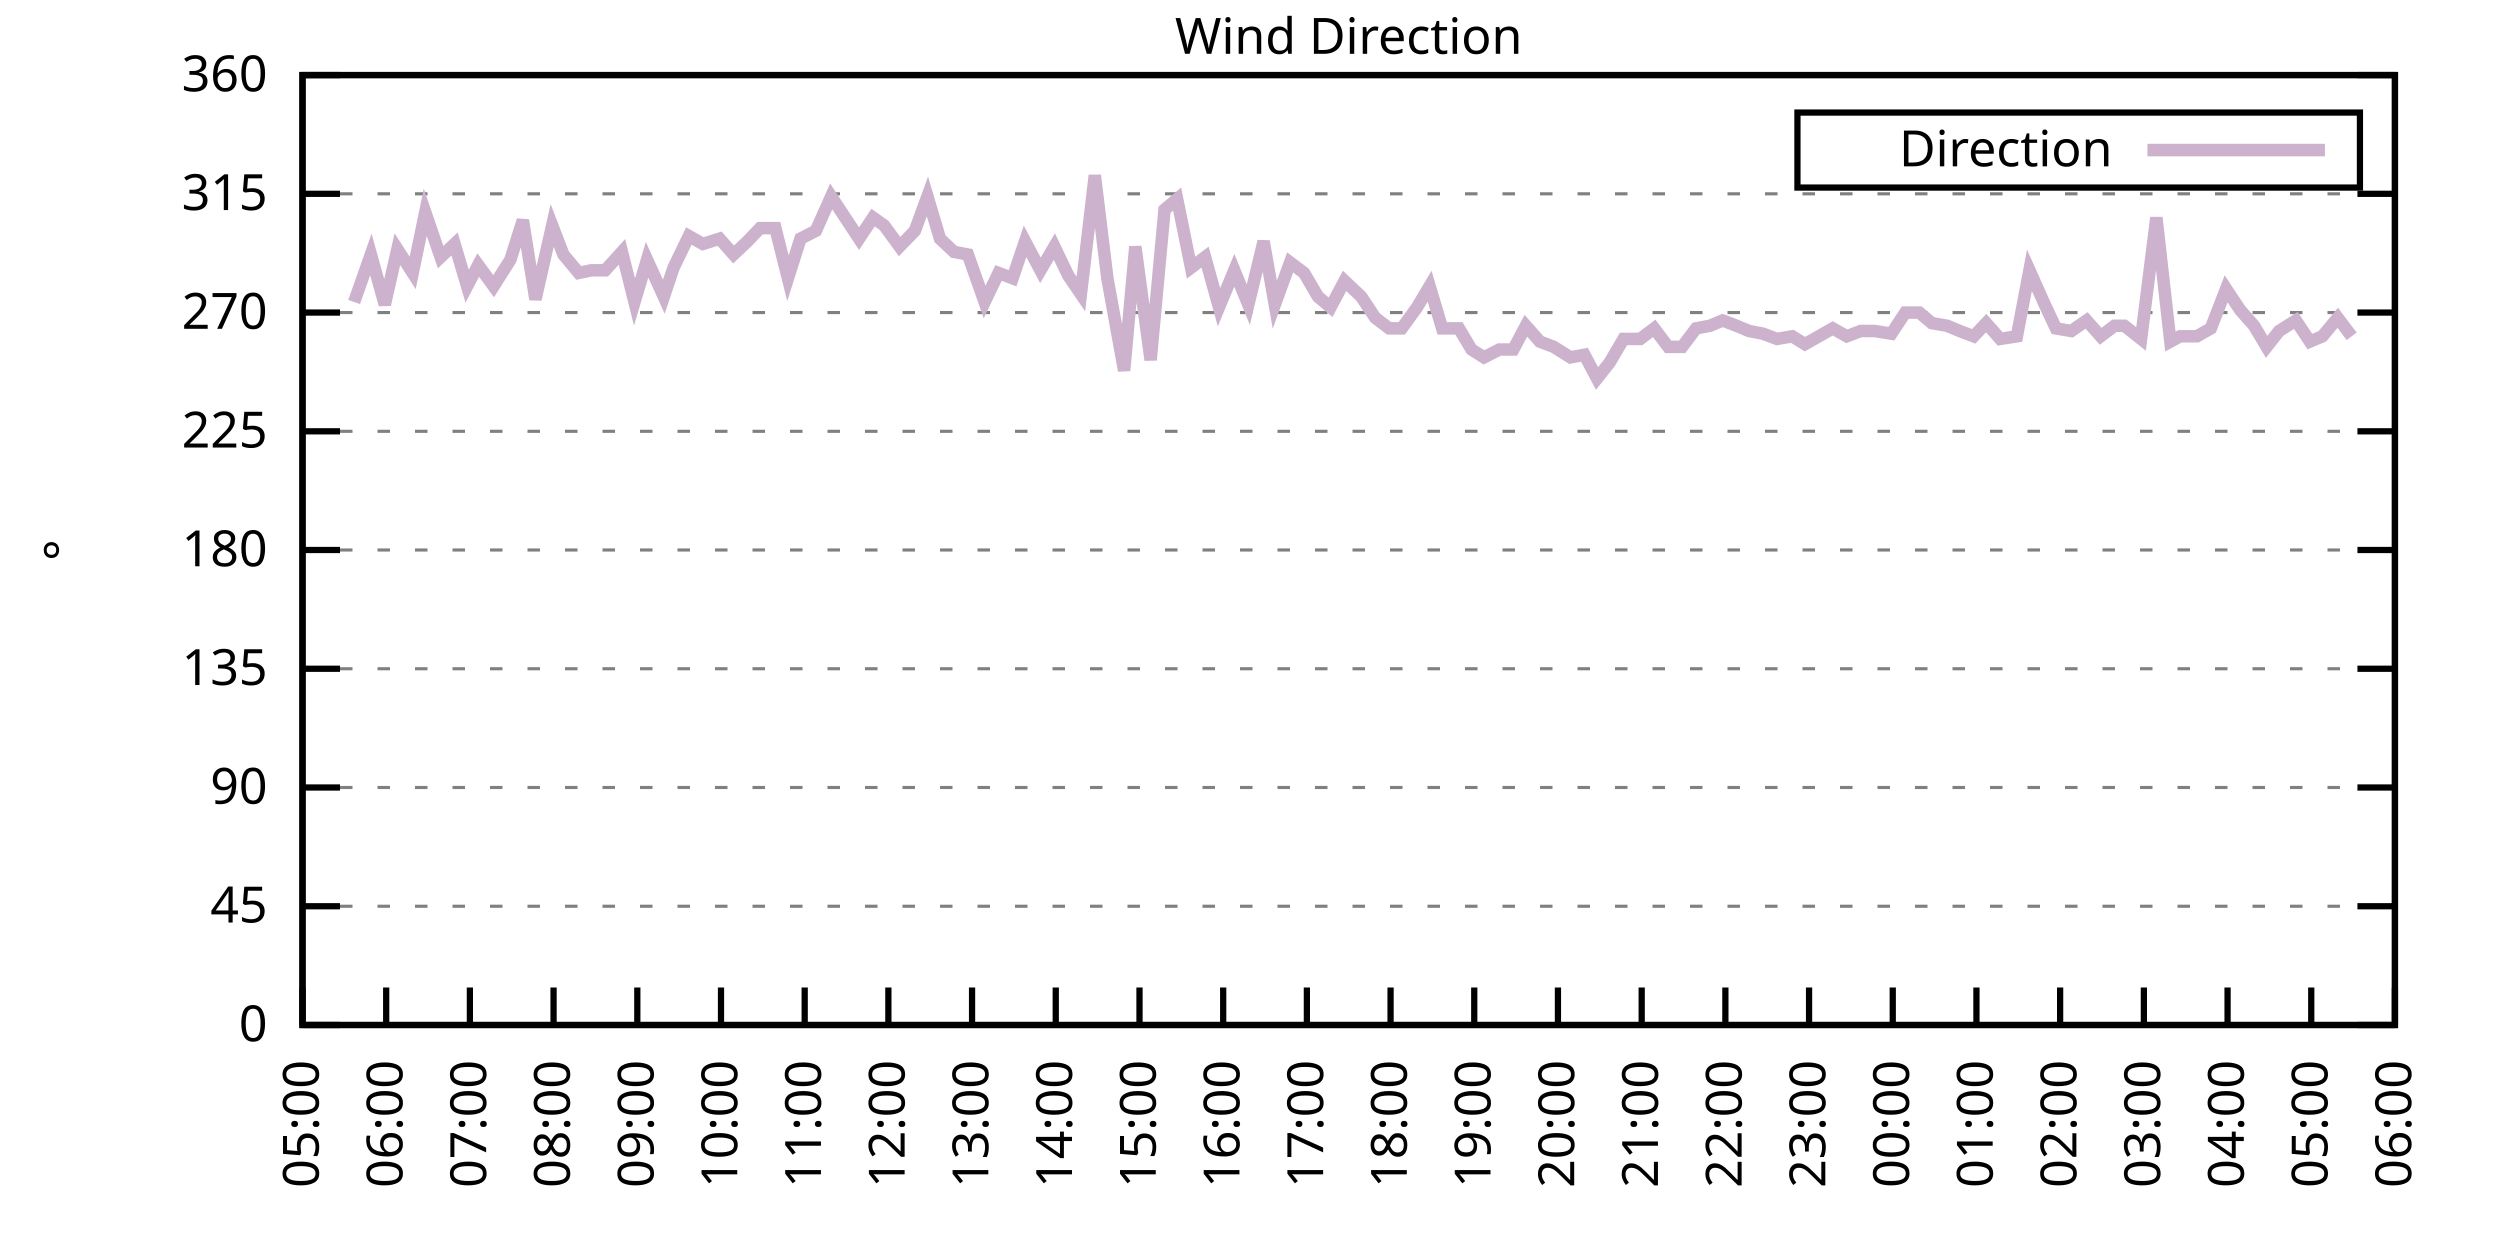
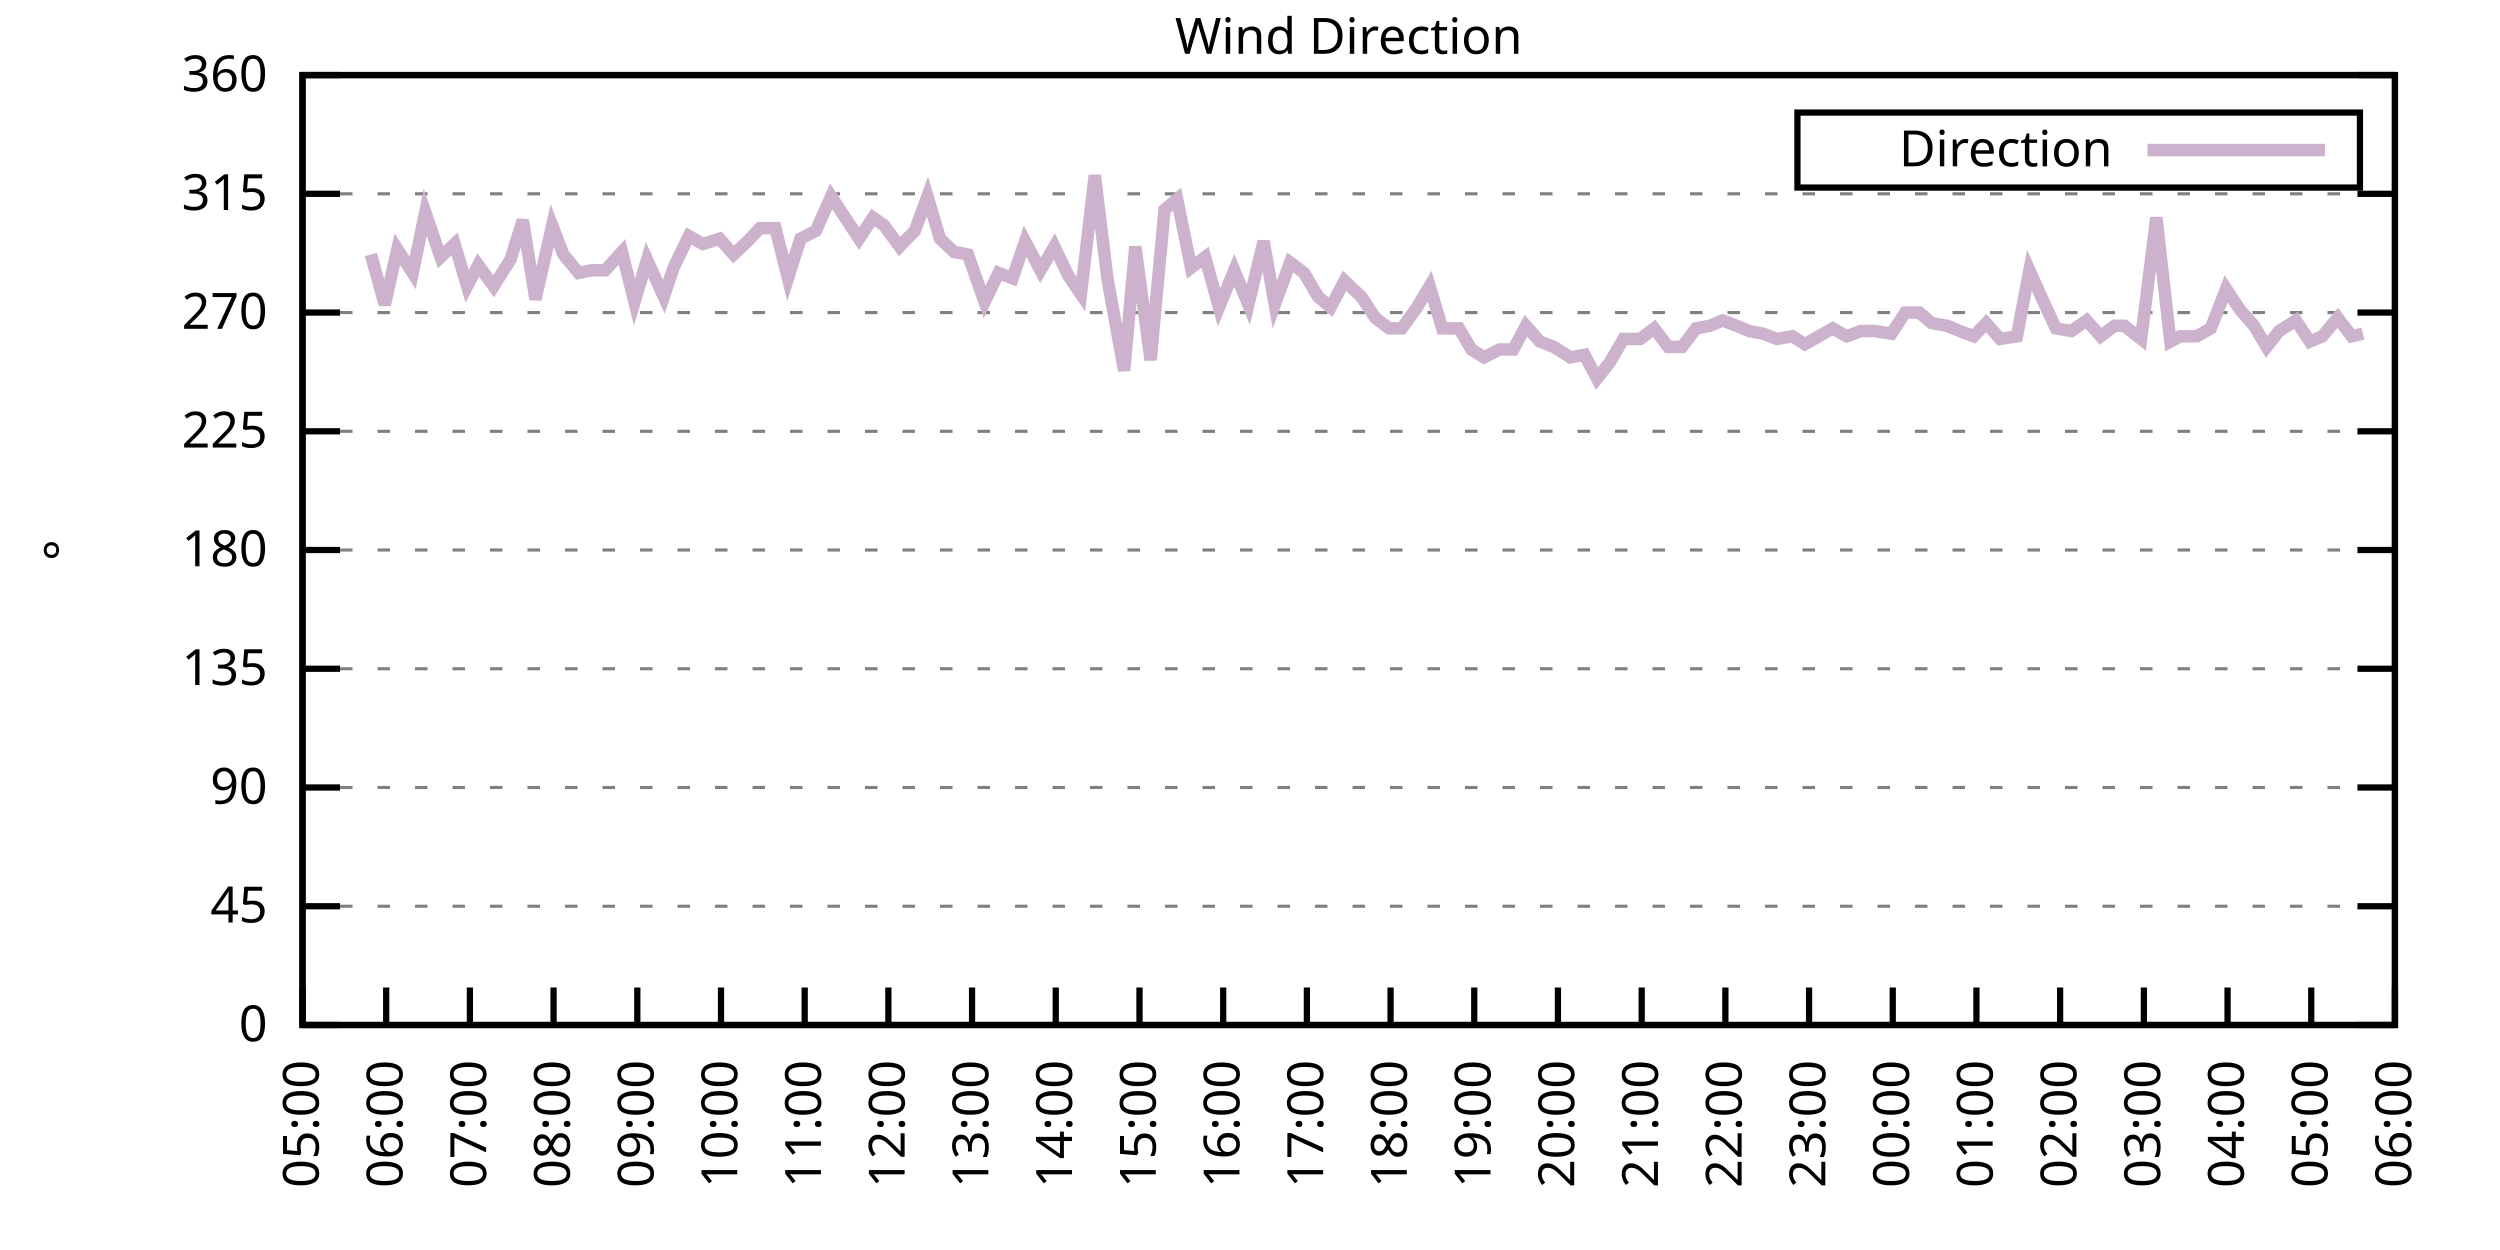
<svg xmlns="http://www.w3.org/2000/svg" xmlns:xlink="http://www.w3.org/1999/xlink" width="400" height="200" viewBox="0 0 400 200">
  <g id="gnuplot_canvas">
    <rect x="0" y="0" width="400" height="200" fill="none" />
    <defs>
      <circle id="gpDot" r="0.5" stroke-width="0.5" stroke="currentColor" />
      <path id="gpPt0" stroke-width="0.333" stroke="currentColor" d="M-1,0 h2 M0,-1 v2" />
      <path id="gpPt1" stroke-width="0.333" stroke="currentColor" d="M-1,-1 L1,1 M1,-1 L-1,1" />
      <path id="gpPt2" stroke-width="0.333" stroke="currentColor" d="M-1,0 L1,0 M0,-1 L0,1 M-1,-1 L1,1 M-1,1 L1,-1" />
      <rect id="gpPt3" stroke-width="0.333" stroke="currentColor" x="-1" y="-1" width="2" height="2" />
      <rect id="gpPt4" stroke-width="0.333" stroke="currentColor" fill="currentColor" x="-1" y="-1" width="2" height="2" />
      <circle id="gpPt5" stroke-width="0.333" stroke="currentColor" cx="0" cy="0" r="1" />
      <use xlink:href="#gpPt5" id="gpPt6" fill="currentColor" stroke="none" />
      <path id="gpPt7" stroke-width="0.333" stroke="currentColor" d="M0,-1.33 L-1.33,0.67 L1.33,0.67 z" />
      <use xlink:href="#gpPt7" id="gpPt8" fill="currentColor" stroke="none" />
      <use xlink:href="#gpPt7" id="gpPt9" stroke="currentColor" transform="rotate(180)" />
      <use xlink:href="#gpPt9" id="gpPt10" fill="currentColor" stroke="none" />
      <use xlink:href="#gpPt3" id="gpPt11" stroke="currentColor" transform="rotate(45)" />
      <use xlink:href="#gpPt11" id="gpPt12" fill="currentColor" stroke="none" />
      <path id="gpPt13" stroke-width="0.333" stroke="currentColor" d="M0,1.330 L1.265,0.411 L0.782,-1.067 L-0.782,-1.076 L-1.265,0.411 z" />
      <use xlink:href="#gpPt13" id="gpPt14" fill="currentColor" stroke="none" />
      <filter id="textbox" filterUnits="objectBoundingBox" x="0" y="0" height="1" width="1">
        <feFlood flood-color="white" flood-opacity="1" result="bgnd" />
        <feComposite in="SourceGraphic" in2="bgnd" operator="atop" />
      </filter>
      <filter id="greybox" filterUnits="objectBoundingBox" x="0" y="0" height="1" width="1">
        <feFlood flood-color="lightgrey" flood-opacity="1" result="grey" />
        <feComposite in="SourceGraphic" in2="grey" operator="atop" />
      </filter>
    </defs>
    <g fill="none" color="white" stroke="currentColor" stroke-width="1.00" stroke-linecap="butt" stroke-linejoin="miter">
</g>
    <g fill="none" color="black" stroke="currentColor" stroke-width="1.00" stroke-linecap="butt" stroke-linejoin="miter">
      <g stroke="none" shape-rendering="crispEdges">
        <polygon fill="rgb(255, 255, 255)" points="48.40,164.00 383.18,164.00 383.18,12.02 48.40,12.02 " />
      </g>
    </g>
    <g fill="none" color="black" stroke="currentColor" stroke-width="1.00" stroke-linecap="butt" stroke-linejoin="miter">
</g>
    <g fill="none" color="black" stroke="black" stroke-width="0.50" stroke-linecap="butt" stroke-linejoin="miter">
</g>
    <g fill="none" color="gray" stroke="currentColor" stroke-width="0.50" stroke-linecap="butt" stroke-linejoin="miter">
      <path stroke="gray" stroke-dasharray="2,4" class="gridline" d="M48.40,164.00 L383.19,164.00  " />
    </g>
    <g fill="none" color="gray" stroke="gray" stroke-width="1.00" stroke-linecap="butt" stroke-linejoin="miter">
</g>
    <g fill="none" color="black" stroke="currentColor" stroke-width="1.00" stroke-linecap="butt" stroke-linejoin="miter">
      <path stroke="black" d="M48.40,164.00 L54.40,164.00 M383.19,164.00 L377.19,164.00  " />
      <g transform="translate(42.80,166.60)" stroke="none" fill="black" font-family="Sans" font-size="8.00" text-anchor="end">
        <text>
          <tspan font-family="Sans"> 0</tspan>
        </text>
      </g>
    </g>
    <g fill="none" color="black" stroke="currentColor" stroke-width="1.00" stroke-linecap="butt" stroke-linejoin="miter">
</g>
    <g fill="none" color="black" stroke="black" stroke-width="0.50" stroke-linecap="butt" stroke-linejoin="miter">
</g>
    <g fill="none" color="gray" stroke="currentColor" stroke-width="0.50" stroke-linecap="butt" stroke-linejoin="miter">
      <path stroke="gray" stroke-dasharray="2,4" class="gridline" d="M48.40,145.00 L383.19,145.00  " />
    </g>
    <g fill="none" color="gray" stroke="gray" stroke-width="1.00" stroke-linecap="butt" stroke-linejoin="miter">
</g>
    <g fill="none" color="black" stroke="currentColor" stroke-width="1.00" stroke-linecap="butt" stroke-linejoin="miter">
      <path stroke="black" d="M48.40,145.00 L54.40,145.00 M383.19,145.00 L377.19,145.00  " />
      <g transform="translate(42.80,147.60)" stroke="none" fill="black" font-family="Sans" font-size="8.00" text-anchor="end">
        <text>
          <tspan font-family="Sans"> 45</tspan>
        </text>
      </g>
    </g>
    <g fill="none" color="black" stroke="currentColor" stroke-width="1.00" stroke-linecap="butt" stroke-linejoin="miter">
</g>
    <g fill="none" color="black" stroke="black" stroke-width="0.50" stroke-linecap="butt" stroke-linejoin="miter">
</g>
    <g fill="none" color="gray" stroke="currentColor" stroke-width="0.50" stroke-linecap="butt" stroke-linejoin="miter">
      <path stroke="gray" stroke-dasharray="2,4" class="gridline" d="M48.40,126.00 L383.19,126.00  " />
    </g>
    <g fill="none" color="gray" stroke="gray" stroke-width="1.00" stroke-linecap="butt" stroke-linejoin="miter">
</g>
    <g fill="none" color="black" stroke="currentColor" stroke-width="1.00" stroke-linecap="butt" stroke-linejoin="miter">
      <path stroke="black" d="M48.40,126.00 L54.40,126.00 M383.19,126.00 L377.19,126.00  " />
      <g transform="translate(42.80,128.60)" stroke="none" fill="black" font-family="Sans" font-size="8.00" text-anchor="end">
        <text>
          <tspan font-family="Sans"> 90</tspan>
        </text>
      </g>
    </g>
    <g fill="none" color="black" stroke="currentColor" stroke-width="1.00" stroke-linecap="butt" stroke-linejoin="miter">
</g>
    <g fill="none" color="black" stroke="black" stroke-width="0.50" stroke-linecap="butt" stroke-linejoin="miter">
</g>
    <g fill="none" color="gray" stroke="currentColor" stroke-width="0.50" stroke-linecap="butt" stroke-linejoin="miter">
      <path stroke="gray" stroke-dasharray="2,4" class="gridline" d="M48.40,107.00 L383.19,107.00  " />
    </g>
    <g fill="none" color="gray" stroke="gray" stroke-width="1.00" stroke-linecap="butt" stroke-linejoin="miter">
</g>
    <g fill="none" color="black" stroke="currentColor" stroke-width="1.00" stroke-linecap="butt" stroke-linejoin="miter">
      <path stroke="black" d="M48.40,107.00 L54.40,107.00 M383.19,107.00 L377.19,107.00  " />
      <g transform="translate(42.80,109.60)" stroke="none" fill="black" font-family="Sans" font-size="8.00" text-anchor="end">
        <text>
          <tspan font-family="Sans"> 135</tspan>
        </text>
      </g>
    </g>
    <g fill="none" color="black" stroke="currentColor" stroke-width="1.00" stroke-linecap="butt" stroke-linejoin="miter">
</g>
    <g fill="none" color="black" stroke="black" stroke-width="0.50" stroke-linecap="butt" stroke-linejoin="miter">
</g>
    <g fill="none" color="gray" stroke="currentColor" stroke-width="0.50" stroke-linecap="butt" stroke-linejoin="miter">
      <path stroke="gray" stroke-dasharray="2,4" class="gridline" d="M48.40,88.00 L383.19,88.00  " />
    </g>
    <g fill="none" color="gray" stroke="gray" stroke-width="1.00" stroke-linecap="butt" stroke-linejoin="miter">
</g>
    <g fill="none" color="black" stroke="currentColor" stroke-width="1.00" stroke-linecap="butt" stroke-linejoin="miter">
      <path stroke="black" d="M48.40,88.00 L54.40,88.00 M383.19,88.00 L377.19,88.00  " />
      <g transform="translate(42.80,90.60)" stroke="none" fill="black" font-family="Sans" font-size="8.00" text-anchor="end">
        <text>
          <tspan font-family="Sans"> 180</tspan>
        </text>
      </g>
    </g>
    <g fill="none" color="black" stroke="currentColor" stroke-width="1.00" stroke-linecap="butt" stroke-linejoin="miter">
</g>
    <g fill="none" color="black" stroke="black" stroke-width="0.50" stroke-linecap="butt" stroke-linejoin="miter">
</g>
    <g fill="none" color="gray" stroke="currentColor" stroke-width="0.50" stroke-linecap="butt" stroke-linejoin="miter">
      <path stroke="gray" stroke-dasharray="2,4" class="gridline" d="M48.40,69.01 L383.19,69.01  " />
    </g>
    <g fill="none" color="gray" stroke="gray" stroke-width="1.00" stroke-linecap="butt" stroke-linejoin="miter">
</g>
    <g fill="none" color="black" stroke="currentColor" stroke-width="1.00" stroke-linecap="butt" stroke-linejoin="miter">
      <path stroke="black" d="M48.40,69.01 L54.40,69.01 M383.19,69.01 L377.19,69.01  " />
      <g transform="translate(42.80,71.61)" stroke="none" fill="black" font-family="Sans" font-size="8.00" text-anchor="end">
        <text>
          <tspan font-family="Sans"> 225</tspan>
        </text>
      </g>
    </g>
    <g fill="none" color="black" stroke="currentColor" stroke-width="1.00" stroke-linecap="butt" stroke-linejoin="miter">
</g>
    <g fill="none" color="black" stroke="black" stroke-width="0.50" stroke-linecap="butt" stroke-linejoin="miter">
</g>
    <g fill="none" color="gray" stroke="currentColor" stroke-width="0.50" stroke-linecap="butt" stroke-linejoin="miter">
      <path stroke="gray" stroke-dasharray="2,4" class="gridline" d="M48.40,50.01 L383.19,50.01  " />
    </g>
    <g fill="none" color="gray" stroke="gray" stroke-width="1.00" stroke-linecap="butt" stroke-linejoin="miter">
</g>
    <g fill="none" color="black" stroke="currentColor" stroke-width="1.00" stroke-linecap="butt" stroke-linejoin="miter">
      <path stroke="black" d="M48.40,50.01 L54.40,50.01 M383.19,50.01 L377.19,50.01  " />
      <g transform="translate(42.80,52.61)" stroke="none" fill="black" font-family="Sans" font-size="8.00" text-anchor="end">
        <text>
          <tspan font-family="Sans"> 270</tspan>
        </text>
      </g>
    </g>
    <g fill="none" color="black" stroke="currentColor" stroke-width="1.00" stroke-linecap="butt" stroke-linejoin="miter">
</g>
    <g fill="none" color="black" stroke="black" stroke-width="0.50" stroke-linecap="butt" stroke-linejoin="miter">
</g>
    <g fill="none" color="gray" stroke="currentColor" stroke-width="0.50" stroke-linecap="butt" stroke-linejoin="miter">
      <path stroke="gray" stroke-dasharray="2,4" class="gridline" d="M48.40,31.01 L383.19,31.01  " />
    </g>
    <g fill="none" color="gray" stroke="gray" stroke-width="1.00" stroke-linecap="butt" stroke-linejoin="miter">
</g>
    <g fill="none" color="black" stroke="currentColor" stroke-width="1.00" stroke-linecap="butt" stroke-linejoin="miter">
      <path stroke="black" d="M48.40,31.01 L54.40,31.01 M383.19,31.01 L377.19,31.01  " />
      <g transform="translate(42.80,33.61)" stroke="none" fill="black" font-family="Sans" font-size="8.00" text-anchor="end">
        <text>
          <tspan font-family="Sans"> 315</tspan>
        </text>
      </g>
    </g>
    <g fill="none" color="black" stroke="currentColor" stroke-width="1.00" stroke-linecap="butt" stroke-linejoin="miter">
</g>
    <g fill="none" color="black" stroke="black" stroke-width="0.50" stroke-linecap="butt" stroke-linejoin="miter">
</g>
    <g fill="none" color="gray" stroke="currentColor" stroke-width="0.50" stroke-linecap="butt" stroke-linejoin="miter">
      <path stroke="gray" stroke-dasharray="2,4" class="gridline" d="M48.40,12.01 L383.19,12.01  " />
    </g>
    <g fill="none" color="gray" stroke="gray" stroke-width="1.00" stroke-linecap="butt" stroke-linejoin="miter">
</g>
    <g fill="none" color="black" stroke="currentColor" stroke-width="1.00" stroke-linecap="butt" stroke-linejoin="miter">
      <path stroke="black" d="M48.40,12.01 L54.40,12.01 M383.19,12.01 L377.19,12.01  " />
      <g transform="translate(42.80,14.61)" stroke="none" fill="black" font-family="Sans" font-size="8.00" text-anchor="end">
        <text>
          <tspan font-family="Sans"> 360</tspan>
        </text>
      </g>
    </g>
    <g fill="none" color="black" stroke="currentColor" stroke-width="1.00" stroke-linecap="butt" stroke-linejoin="miter">
      <path stroke="black" d="M48.40,164.00 L48.40,158.00  " />
      <g transform="translate(51.00,169.60) rotate(270.00)" stroke="none" fill="black" font-family="Sans" font-size="8.00" text-anchor="end">
        <text>
          <tspan font-family="Sans">05:00</tspan>
        </text>
      </g>
    </g>
    <g fill="none" color="black" stroke="currentColor" stroke-width="1.00" stroke-linecap="butt" stroke-linejoin="miter">
      <path stroke="black" d="M61.79,164.00 L61.79,158.00  " />
      <g transform="translate(64.39,169.60) rotate(270.00)" stroke="none" fill="black" font-family="Sans" font-size="8.00" text-anchor="end">
        <text>
          <tspan font-family="Sans">06:00</tspan>
        </text>
      </g>
    </g>
    <g fill="none" color="black" stroke="currentColor" stroke-width="1.00" stroke-linecap="butt" stroke-linejoin="miter">
      <path stroke="black" d="M75.18,164.00 L75.18,158.00  " />
      <g transform="translate(77.78,169.60) rotate(270.00)" stroke="none" fill="black" font-family="Sans" font-size="8.00" text-anchor="end">
        <text>
          <tspan font-family="Sans">07:00</tspan>
        </text>
      </g>
    </g>
    <g fill="none" color="black" stroke="currentColor" stroke-width="1.00" stroke-linecap="butt" stroke-linejoin="miter">
      <path stroke="black" d="M88.57,164.00 L88.57,158.00  " />
      <g transform="translate(91.17,169.60) rotate(270.00)" stroke="none" fill="black" font-family="Sans" font-size="8.00" text-anchor="end">
        <text>
          <tspan font-family="Sans">08:00</tspan>
        </text>
      </g>
    </g>
    <g fill="none" color="black" stroke="currentColor" stroke-width="1.00" stroke-linecap="butt" stroke-linejoin="miter">
      <path stroke="black" d="M101.97,164.00 L101.97,158.00  " />
      <g transform="translate(104.57,169.60) rotate(270.00)" stroke="none" fill="black" font-family="Sans" font-size="8.00" text-anchor="end">
        <text>
          <tspan font-family="Sans">09:00</tspan>
        </text>
      </g>
    </g>
    <g fill="none" color="black" stroke="currentColor" stroke-width="1.00" stroke-linecap="butt" stroke-linejoin="miter">
      <path stroke="black" d="M115.36,164.00 L115.36,158.00  " />
      <g transform="translate(117.96,169.60) rotate(270.00)" stroke="none" fill="black" font-family="Sans" font-size="8.00" text-anchor="end">
        <text>
          <tspan font-family="Sans">10:00</tspan>
        </text>
      </g>
    </g>
    <g fill="none" color="black" stroke="currentColor" stroke-width="1.00" stroke-linecap="butt" stroke-linejoin="miter">
      <path stroke="black" d="M128.75,164.00 L128.75,158.00  " />
      <g transform="translate(131.35,169.60) rotate(270.00)" stroke="none" fill="black" font-family="Sans" font-size="8.00" text-anchor="end">
        <text>
          <tspan font-family="Sans">11:00</tspan>
        </text>
      </g>
    </g>
    <g fill="none" color="black" stroke="currentColor" stroke-width="1.00" stroke-linecap="butt" stroke-linejoin="miter">
      <path stroke="black" d="M142.14,164.00 L142.14,158.00  " />
      <g transform="translate(144.74,169.60) rotate(270.00)" stroke="none" fill="black" font-family="Sans" font-size="8.00" text-anchor="end">
        <text>
          <tspan font-family="Sans">12:00</tspan>
        </text>
      </g>
    </g>
    <g fill="none" color="black" stroke="currentColor" stroke-width="1.00" stroke-linecap="butt" stroke-linejoin="miter">
      <path stroke="black" d="M155.53,164.00 L155.53,158.00  " />
      <g transform="translate(158.13,169.60) rotate(270.00)" stroke="none" fill="black" font-family="Sans" font-size="8.00" text-anchor="end">
        <text>
          <tspan font-family="Sans">13:00</tspan>
        </text>
      </g>
    </g>
    <g fill="none" color="black" stroke="currentColor" stroke-width="1.00" stroke-linecap="butt" stroke-linejoin="miter">
      <path stroke="black" d="M168.92,164.00 L168.92,158.00  " />
      <g transform="translate(171.52,169.60) rotate(270.00)" stroke="none" fill="black" font-family="Sans" font-size="8.00" text-anchor="end">
        <text>
          <tspan font-family="Sans">14:00</tspan>
        </text>
      </g>
    </g>
    <g fill="none" color="black" stroke="currentColor" stroke-width="1.00" stroke-linecap="butt" stroke-linejoin="miter">
      <path stroke="black" d="M182.32,164.00 L182.32,158.00  " />
      <g transform="translate(184.92,169.60) rotate(270.00)" stroke="none" fill="black" font-family="Sans" font-size="8.00" text-anchor="end">
        <text>
          <tspan font-family="Sans">15:00</tspan>
        </text>
      </g>
    </g>
    <g fill="none" color="black" stroke="currentColor" stroke-width="1.00" stroke-linecap="butt" stroke-linejoin="miter">
      <path stroke="black" d="M195.71,164.00 L195.71,158.00  " />
      <g transform="translate(198.31,169.60) rotate(270.00)" stroke="none" fill="black" font-family="Sans" font-size="8.00" text-anchor="end">
        <text>
          <tspan font-family="Sans">16:00</tspan>
        </text>
      </g>
    </g>
    <g fill="none" color="black" stroke="currentColor" stroke-width="1.00" stroke-linecap="butt" stroke-linejoin="miter">
      <path stroke="black" d="M209.10,164.00 L209.10,158.00  " />
      <g transform="translate(211.70,169.60) rotate(270.00)" stroke="none" fill="black" font-family="Sans" font-size="8.00" text-anchor="end">
        <text>
          <tspan font-family="Sans">17:00</tspan>
        </text>
      </g>
    </g>
    <g fill="none" color="black" stroke="currentColor" stroke-width="1.00" stroke-linecap="butt" stroke-linejoin="miter">
      <path stroke="black" d="M222.49,164.00 L222.49,158.00  " />
      <g transform="translate(225.09,169.60) rotate(270.00)" stroke="none" fill="black" font-family="Sans" font-size="8.00" text-anchor="end">
        <text>
          <tspan font-family="Sans">18:00</tspan>
        </text>
      </g>
    </g>
    <g fill="none" color="black" stroke="currentColor" stroke-width="1.00" stroke-linecap="butt" stroke-linejoin="miter">
      <path stroke="black" d="M235.88,164.00 L235.88,158.00  " />
      <g transform="translate(238.48,169.60) rotate(270.00)" stroke="none" fill="black" font-family="Sans" font-size="8.00" text-anchor="end">
        <text>
          <tspan font-family="Sans">19:00</tspan>
        </text>
      </g>
    </g>
    <g fill="none" color="black" stroke="currentColor" stroke-width="1.00" stroke-linecap="butt" stroke-linejoin="miter">
      <path stroke="black" d="M249.27,164.00 L249.27,158.00  " />
      <g transform="translate(251.87,169.60) rotate(270.00)" stroke="none" fill="black" font-family="Sans" font-size="8.00" text-anchor="end">
        <text>
          <tspan font-family="Sans">20:00</tspan>
        </text>
      </g>
    </g>
    <g fill="none" color="black" stroke="currentColor" stroke-width="1.00" stroke-linecap="butt" stroke-linejoin="miter">
      <path stroke="black" d="M262.67,164.00 L262.67,158.00  " />
      <g transform="translate(265.27,169.60) rotate(270.00)" stroke="none" fill="black" font-family="Sans" font-size="8.00" text-anchor="end">
        <text>
          <tspan font-family="Sans">21:00</tspan>
        </text>
      </g>
    </g>
    <g fill="none" color="black" stroke="currentColor" stroke-width="1.00" stroke-linecap="butt" stroke-linejoin="miter">
      <path stroke="black" d="M276.06,164.00 L276.06,158.00  " />
      <g transform="translate(278.66,169.60) rotate(270.00)" stroke="none" fill="black" font-family="Sans" font-size="8.00" text-anchor="end">
        <text>
          <tspan font-family="Sans">22:00</tspan>
        </text>
      </g>
    </g>
    <g fill="none" color="black" stroke="currentColor" stroke-width="1.00" stroke-linecap="butt" stroke-linejoin="miter">
      <path stroke="black" d="M289.45,164.00 L289.45,158.00  " />
      <g transform="translate(292.05,169.60) rotate(270.00)" stroke="none" fill="black" font-family="Sans" font-size="8.00" text-anchor="end">
        <text>
          <tspan font-family="Sans">23:00</tspan>
        </text>
      </g>
    </g>
    <g fill="none" color="black" stroke="currentColor" stroke-width="1.00" stroke-linecap="butt" stroke-linejoin="miter">
      <path stroke="black" d="M302.84,164.00 L302.84,158.00  " />
      <g transform="translate(305.44,169.60) rotate(270.00)" stroke="none" fill="black" font-family="Sans" font-size="8.00" text-anchor="end">
        <text>
          <tspan font-family="Sans">00:00</tspan>
        </text>
      </g>
    </g>
    <g fill="none" color="black" stroke="currentColor" stroke-width="1.00" stroke-linecap="butt" stroke-linejoin="miter">
      <path stroke="black" d="M316.23,164.00 L316.23,158.00  " />
      <g transform="translate(318.83,169.60) rotate(270.00)" stroke="none" fill="black" font-family="Sans" font-size="8.00" text-anchor="end">
        <text>
          <tspan font-family="Sans">01:00</tspan>
        </text>
      </g>
    </g>
    <g fill="none" color="black" stroke="currentColor" stroke-width="1.00" stroke-linecap="butt" stroke-linejoin="miter">
      <path stroke="black" d="M329.62,164.00 L329.62,158.00  " />
      <g transform="translate(332.22,169.60) rotate(270.00)" stroke="none" fill="black" font-family="Sans" font-size="8.00" text-anchor="end">
        <text>
          <tspan font-family="Sans">02:00</tspan>
        </text>
      </g>
    </g>
    <g fill="none" color="black" stroke="currentColor" stroke-width="1.00" stroke-linecap="butt" stroke-linejoin="miter">
      <path stroke="black" d="M343.02,164.00 L343.02,158.00  " />
      <g transform="translate(345.62,169.60) rotate(270.00)" stroke="none" fill="black" font-family="Sans" font-size="8.00" text-anchor="end">
        <text>
          <tspan font-family="Sans">03:00</tspan>
        </text>
      </g>
    </g>
    <g fill="none" color="black" stroke="currentColor" stroke-width="1.00" stroke-linecap="butt" stroke-linejoin="miter">
      <path stroke="black" d="M356.41,164.00 L356.41,158.00  " />
      <g transform="translate(359.01,169.60) rotate(270.00)" stroke="none" fill="black" font-family="Sans" font-size="8.00" text-anchor="end">
        <text>
          <tspan font-family="Sans">04:00</tspan>
        </text>
      </g>
    </g>
    <g fill="none" color="black" stroke="currentColor" stroke-width="1.00" stroke-linecap="butt" stroke-linejoin="miter">
      <path stroke="black" d="M369.80,164.00 L369.80,158.00  " />
      <g transform="translate(372.40,169.60) rotate(270.00)" stroke="none" fill="black" font-family="Sans" font-size="8.00" text-anchor="end">
        <text>
          <tspan font-family="Sans">05:00</tspan>
        </text>
      </g>
    </g>
    <g fill="none" color="black" stroke="currentColor" stroke-width="1.00" stroke-linecap="butt" stroke-linejoin="miter">
      <path stroke="black" d="M383.19,164.00 L383.19,158.00  " />
      <g transform="translate(385.79,169.60) rotate(270.00)" stroke="none" fill="black" font-family="Sans" font-size="8.00" text-anchor="end">
        <text>
          <tspan font-family="Sans">06:00</tspan>
        </text>
      </g>
    </g>
    <g fill="none" color="black" stroke="currentColor" stroke-width="1.00" stroke-linecap="butt" stroke-linejoin="miter">
</g>
    <g fill="none" color="black" stroke="currentColor" stroke-width="1.00" stroke-linecap="butt" stroke-linejoin="miter">
      <path stroke="black" d="M48.40,12.01 L48.40,164.00 L383.19,164.00 L383.19,12.01 L48.40,12.01 Z  " />
    </g>
    <g fill="none" color="black" stroke="currentColor" stroke-width="1.00" stroke-linecap="butt" stroke-linejoin="miter">
</g>
    <g fill="none" color="black" stroke="currentColor" stroke-width="1.00" stroke-linecap="butt" stroke-linejoin="miter">
      <path stroke="black" d="M287.59,30.01 L287.59,18.01 L377.59,18.01 L377.59,30.01 L287.59,30.01 Z  " />
    </g>
    <g id="Wind_direction_plot_1">
      <g fill="none" color="white" stroke="black" stroke-width="2.00" stroke-linecap="butt" stroke-linejoin="miter">
</g>
      <g fill="none" color="black" stroke="currentColor" stroke-width="2.00" stroke-linecap="butt" stroke-linejoin="miter">
        <g transform="translate(337.99,26.61)" stroke="none" fill="black" font-family="Sans" font-size="8.00" text-anchor="end">
          <text>
            <tspan font-family="Sans">Direction</tspan>
          </text>
        </g>
      </g>
      <g fill="none" color="black" stroke="currentColor" stroke-width="2.00" stroke-linecap="butt" stroke-linejoin="miter">
-         <path stroke="rgb(204, 178, 204)" d="M343.59,24.01 L371.99,24.01 M56.66,48.32 L59.34,40.72 L61.57,48.74 L63.58,39.87 L66.03,43.67 L68.04,33.96   L70.50,41.14 L72.73,39.03 L74.74,45.79 L76.52,42.41 L78.98,45.79 L81.66,41.56 L83.66,35.23 L85.67,47.90   L88.35,36.08 L90.14,40.72 L92.59,43.67 L94.60,43.25 L96.83,43.25 L99.51,40.30 L101.52,48.32 L103.53,41.56   L106.21,47.47 L107.77,42.83 L110.22,37.76 L112.46,39.03 L115.13,38.19 L117.37,40.72 L119.60,38.61 L121.61,36.50   L124.06,36.50 L126.07,44.52 L128.08,38.19 L130.54,36.92 L132.99,31.43 L137.45,38.19 L139.69,34.81 L141.47,36.08   L143.93,39.45 L146.38,36.92 L148.39,31.43 L150.40,38.19 L152.63,40.30 L154.86,40.72 L157.54,48.32 L159.77,43.67   L162.01,44.52 L164.01,38.61 L166.47,43.25 L168.70,39.45 L170.93,44.10 L172.94,47.05 L175.17,28.05 L177.18,44.52   L179.86,59.30 L181.65,39.45 L184.10,57.61 L186.33,33.54 L188.34,31.85 L190.57,42.83 L192.81,41.14 L195.04,49.16   L197.49,43.25 L199.73,48.74 L202.18,38.61 L203.97,48.74 L206.42,41.99 L208.65,43.67 L210.88,47.47 L212.89,49.16   L215.13,44.94 L217.80,47.47 L220.04,50.85 L222.27,52.54 L224.28,52.54 L226.73,49.16 L228.74,45.79 L230.75,52.54   L233.43,52.54 L235.44,55.92 L237.44,57.18 L239.90,55.92 L242.13,55.92 L244.14,52.12 L246.37,54.65 L248.60,55.50   L251.28,57.18 L253.51,56.76 L255.52,60.56 L257.53,58.03 L259.76,54.23 L262.44,54.23 L264.67,52.54 L266.91,55.50   L269.14,55.50 L271.37,52.54 L273.60,52.12 L275.61,51.27 L277.84,52.12 L279.85,52.96 L282.08,53.39 L284.32,54.23   L286.77,53.81 L288.78,55.07 L291.01,53.81 L293.24,52.54 L295.48,53.81 L297.71,52.96 L299.94,52.96 L302.62,53.39   L304.85,50.01 L307.08,50.01 L309.09,51.70 L311.54,52.12 L313.55,52.96 L315.79,53.81 L317.79,51.70 L320.03,54.23   L322.70,53.81 L324.71,43.25 L327.17,48.74 L328.95,52.54 L331.41,52.96 L333.86,51.27 L336.10,53.81 L338.33,52.12   L339.89,52.12 L342.57,54.23 L345.02,34.81 L347.26,54.65 L348.82,53.81 L351.50,53.81 L353.73,52.54 L356.18,46.21   L358.42,49.59 L360.65,52.12 L362.66,55.50 L364.66,52.96 L367.34,51.27 L369.58,54.65 L371.58,53.81 L374.04,50.85   L376.27,53.81  " />
+         <path stroke="rgb(204, 178, 204)" d="M343.59,24.01 L371.99,24.01 M59.34,40.72 L61.57,48.74 L63.58,39.87 L66.03,43.67 L68.04,33.96 L70.50,41.14   L72.73,39.03 L74.74,45.79 L76.52,42.41 L78.98,45.79 L81.66,41.56 L83.66,35.23 L85.67,47.90 L88.35,36.08   L90.14,40.72 L92.59,43.67 L94.60,43.25 L96.83,43.25 L99.51,40.30 L101.52,48.32 L103.53,41.56 L106.21,47.47   L107.77,42.83 L110.22,37.76 L112.46,39.03 L115.13,38.19 L117.37,40.72 L119.60,38.61 L121.61,36.50 L124.06,36.50   L126.07,44.52 L128.08,38.19 L130.54,36.92 L132.99,31.43 L137.45,38.19 L139.69,34.81 L141.47,36.08 L143.93,39.45   L146.38,36.92 L148.39,31.43 L150.40,38.19 L152.63,40.30 L154.86,40.72 L157.54,48.32 L159.77,43.67 L162.01,44.52   L164.01,38.61 L166.47,43.25 L168.70,39.45 L170.93,44.10 L172.94,47.05 L175.17,28.05 L177.18,44.52 L179.86,59.30   L181.65,39.45 L184.10,57.61 L186.33,33.54 L188.34,31.85 L190.57,42.83 L192.81,41.14 L195.04,49.16 L197.49,43.25   L199.73,48.74 L202.18,38.61 L203.97,48.74 L206.42,41.99 L208.65,43.67 L210.88,47.47 L212.89,49.16 L215.13,44.94   L217.80,47.47 L220.04,50.85 L222.27,52.54 L224.28,52.54 L226.73,49.16 L228.74,45.79 L230.75,52.54 L233.43,52.54   L235.44,55.92 L237.44,57.18 L239.90,55.92 L242.13,55.92 L244.14,52.12 L246.37,54.65 L248.60,55.50 L251.28,57.18   L253.51,56.76 L255.52,60.56 L257.53,58.03 L259.76,54.23 L262.44,54.23 L264.67,52.54 L266.91,55.50 L269.14,55.50   L271.37,52.54 L273.60,52.12 L275.61,51.27 L277.84,52.12 L279.85,52.96 L282.08,53.39 L284.32,54.23 L286.77,53.81   L288.78,55.07 L291.01,53.81 L293.24,52.54 L295.48,53.81 L297.71,52.96 L299.94,52.96 L302.62,53.39 L304.85,50.01   L307.08,50.01 L309.09,51.70 L311.54,52.12 L313.55,52.96 L315.79,53.81 L317.79,51.70 L320.03,54.23 L322.70,53.81   L324.71,43.25 L327.17,48.74 L328.95,52.54 L331.41,52.96 L333.86,51.27 L336.10,53.81 L338.33,52.12 L339.89,52.12   L342.57,54.23 L345.02,34.81 L347.26,54.65 L348.82,53.81 L351.50,53.81 L353.73,52.54 L356.18,46.21 L358.42,49.59   L360.65,52.12 L362.66,55.50 L364.66,52.96 L367.34,51.27 L369.58,54.65 L371.58,53.81 L374.04,50.85 L376.27,53.81   L378.06,53.39  " />
      </g>
    </g>
    <g fill="none" color="black" stroke="currentColor" stroke-width="2.00" stroke-linecap="butt" stroke-linejoin="miter">
</g>
    <g fill="none" color="black" stroke="black" stroke-width="1.00" stroke-linecap="butt" stroke-linejoin="miter">
</g>
    <g fill="none" color="black" stroke="currentColor" stroke-width="1.00" stroke-linecap="butt" stroke-linejoin="miter">
      <path stroke="black" d="M48.40,12.01 L48.40,164.00 L383.19,164.00 L383.19,12.01 L48.40,12.01 Z  " />
      <g transform="translate(12.80,88.01) rotate(270.00)" stroke="none" fill="black" font-family="Sans" font-size="8.00" text-anchor="middle">
        <text>
          <tspan font-family="Sans">°</tspan>
        </text>
      </g>
    </g>
    <g fill="none" color="black" stroke="currentColor" stroke-width="1.00" stroke-linecap="butt" stroke-linejoin="miter">
</g>
    <g fill="none" color="black" stroke="currentColor" stroke-width="1.00" stroke-linecap="butt" stroke-linejoin="miter">
      <g transform="translate(215.79,8.61)" stroke="none" fill="black" font-family="Sans" font-size="8.00" text-anchor="middle">
        <text>
          <tspan font-family="Sans">Wind Direction</tspan>
        </text>
      </g>
    </g>
    <g fill="none" color="black" stroke="currentColor" stroke-width="1.00" stroke-linecap="butt" stroke-linejoin="miter">
</g>
  </g>
</svg>
